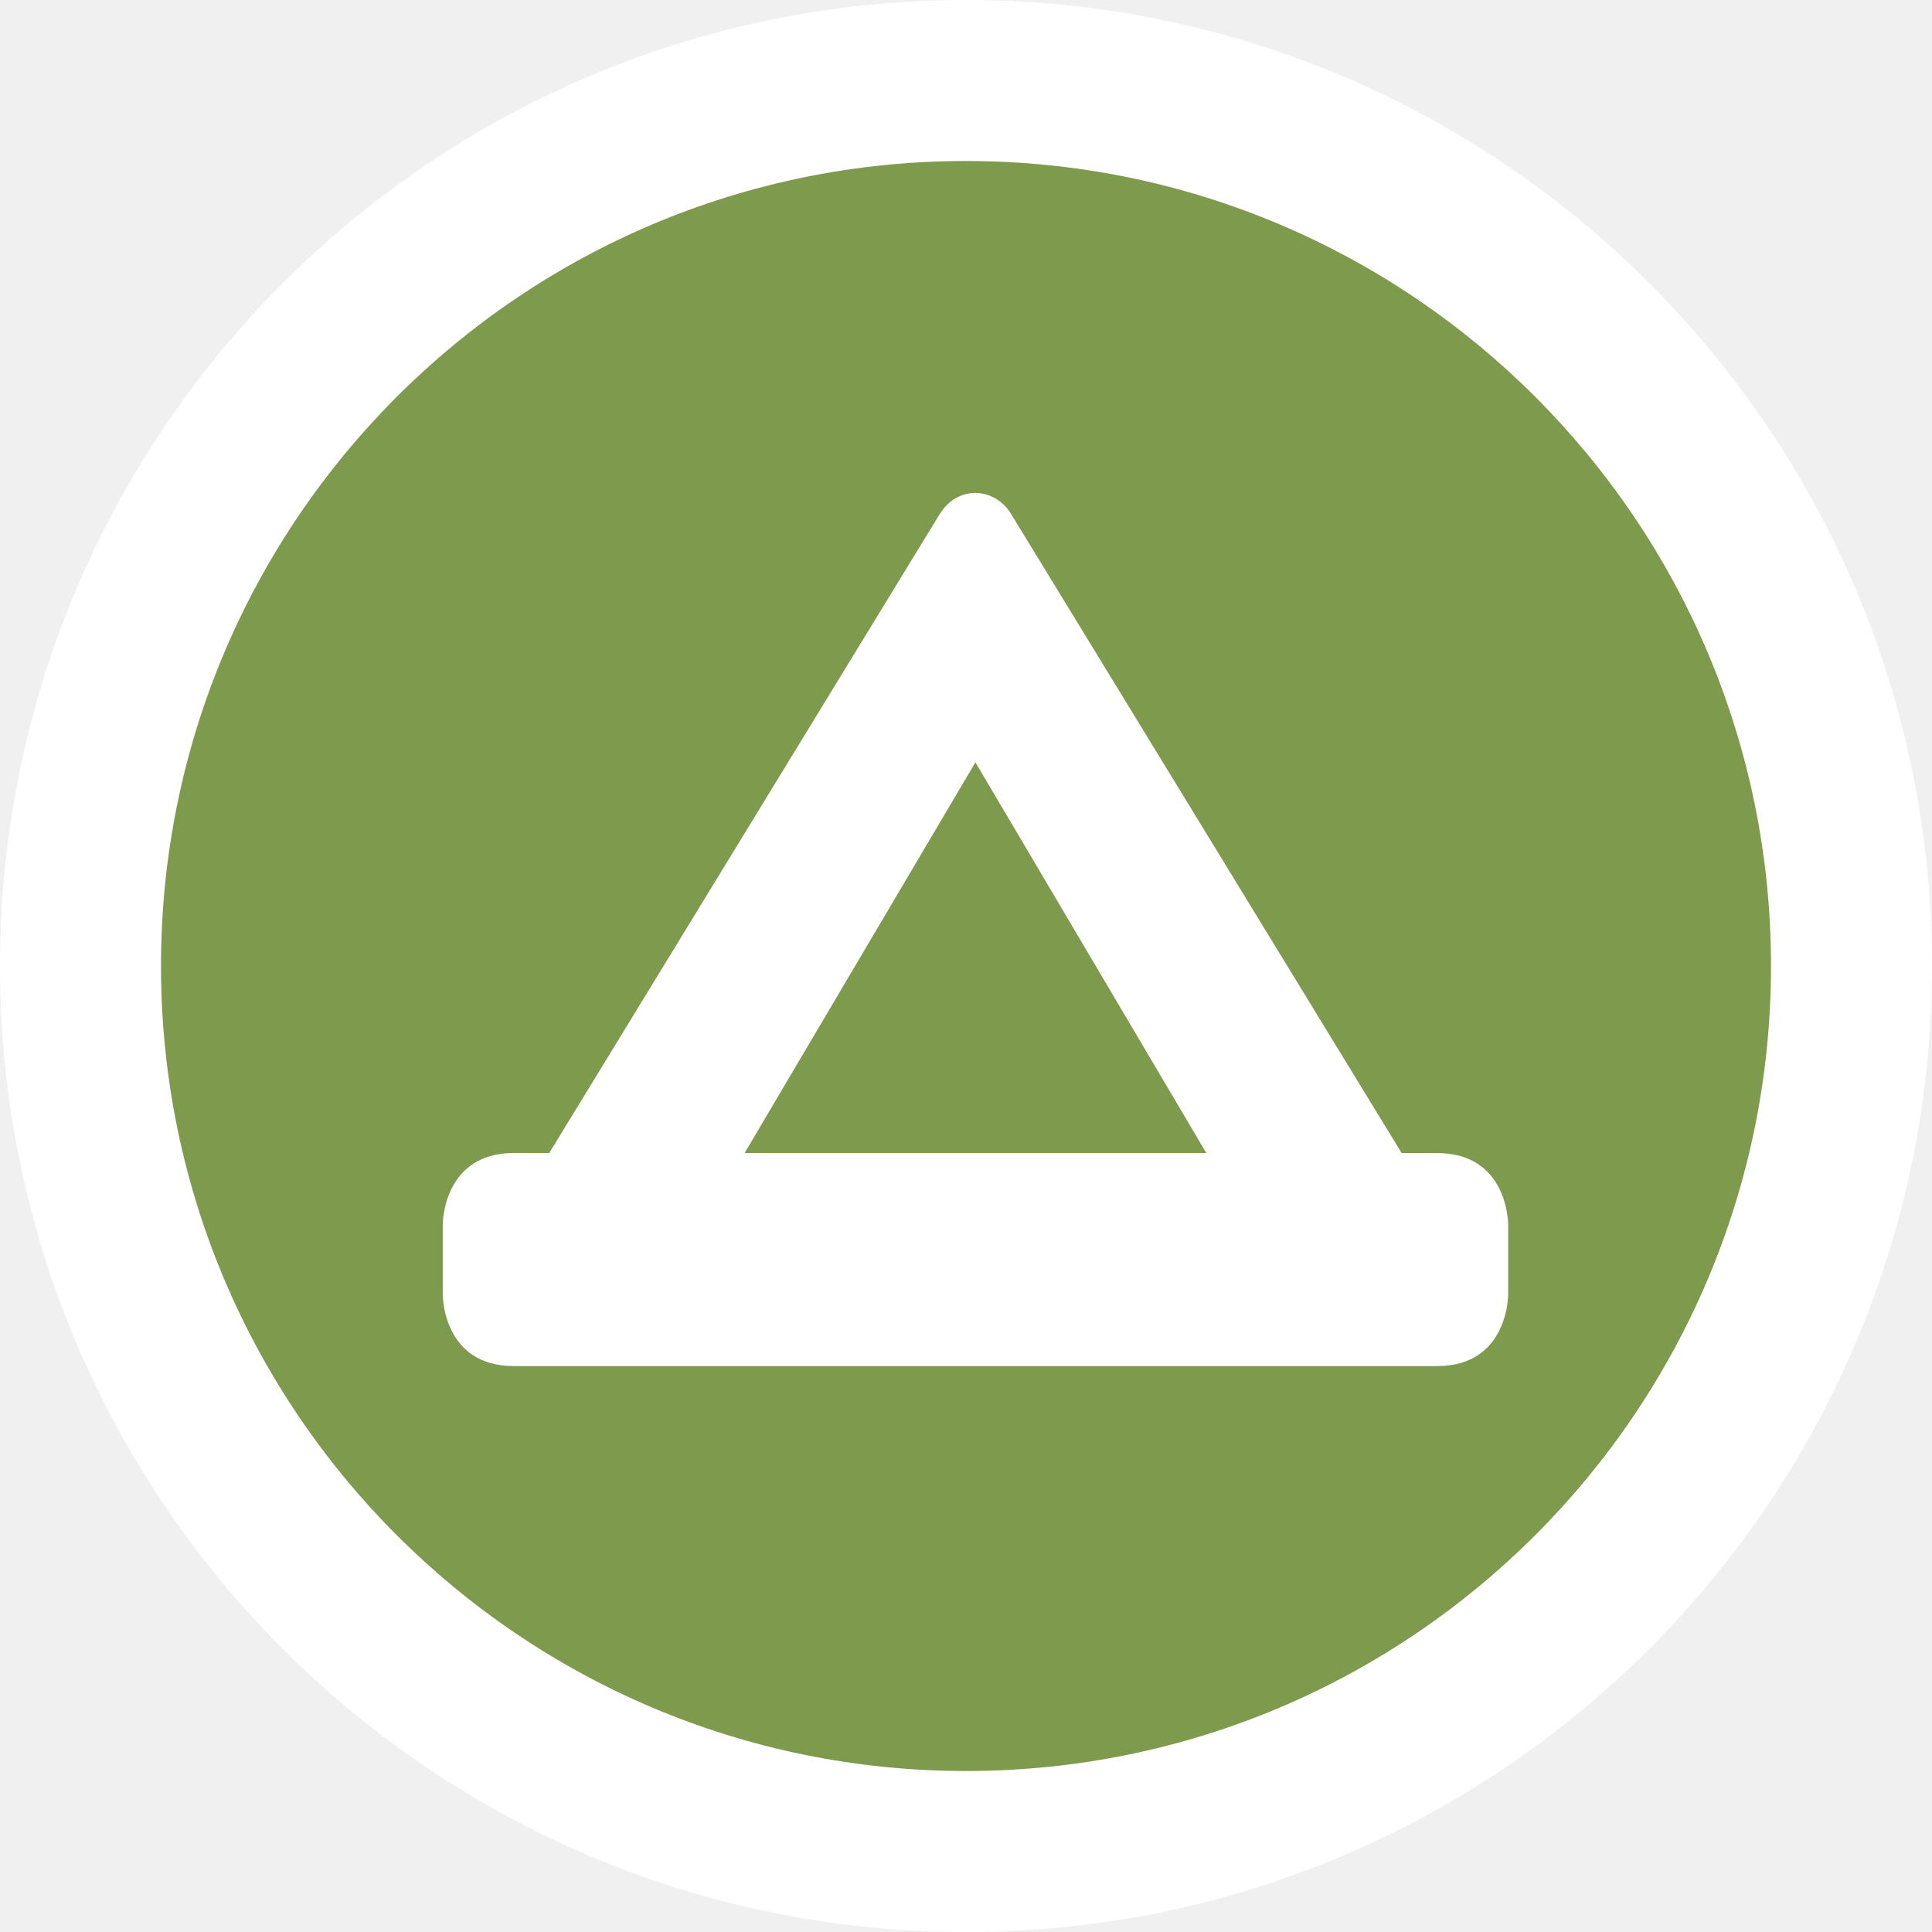
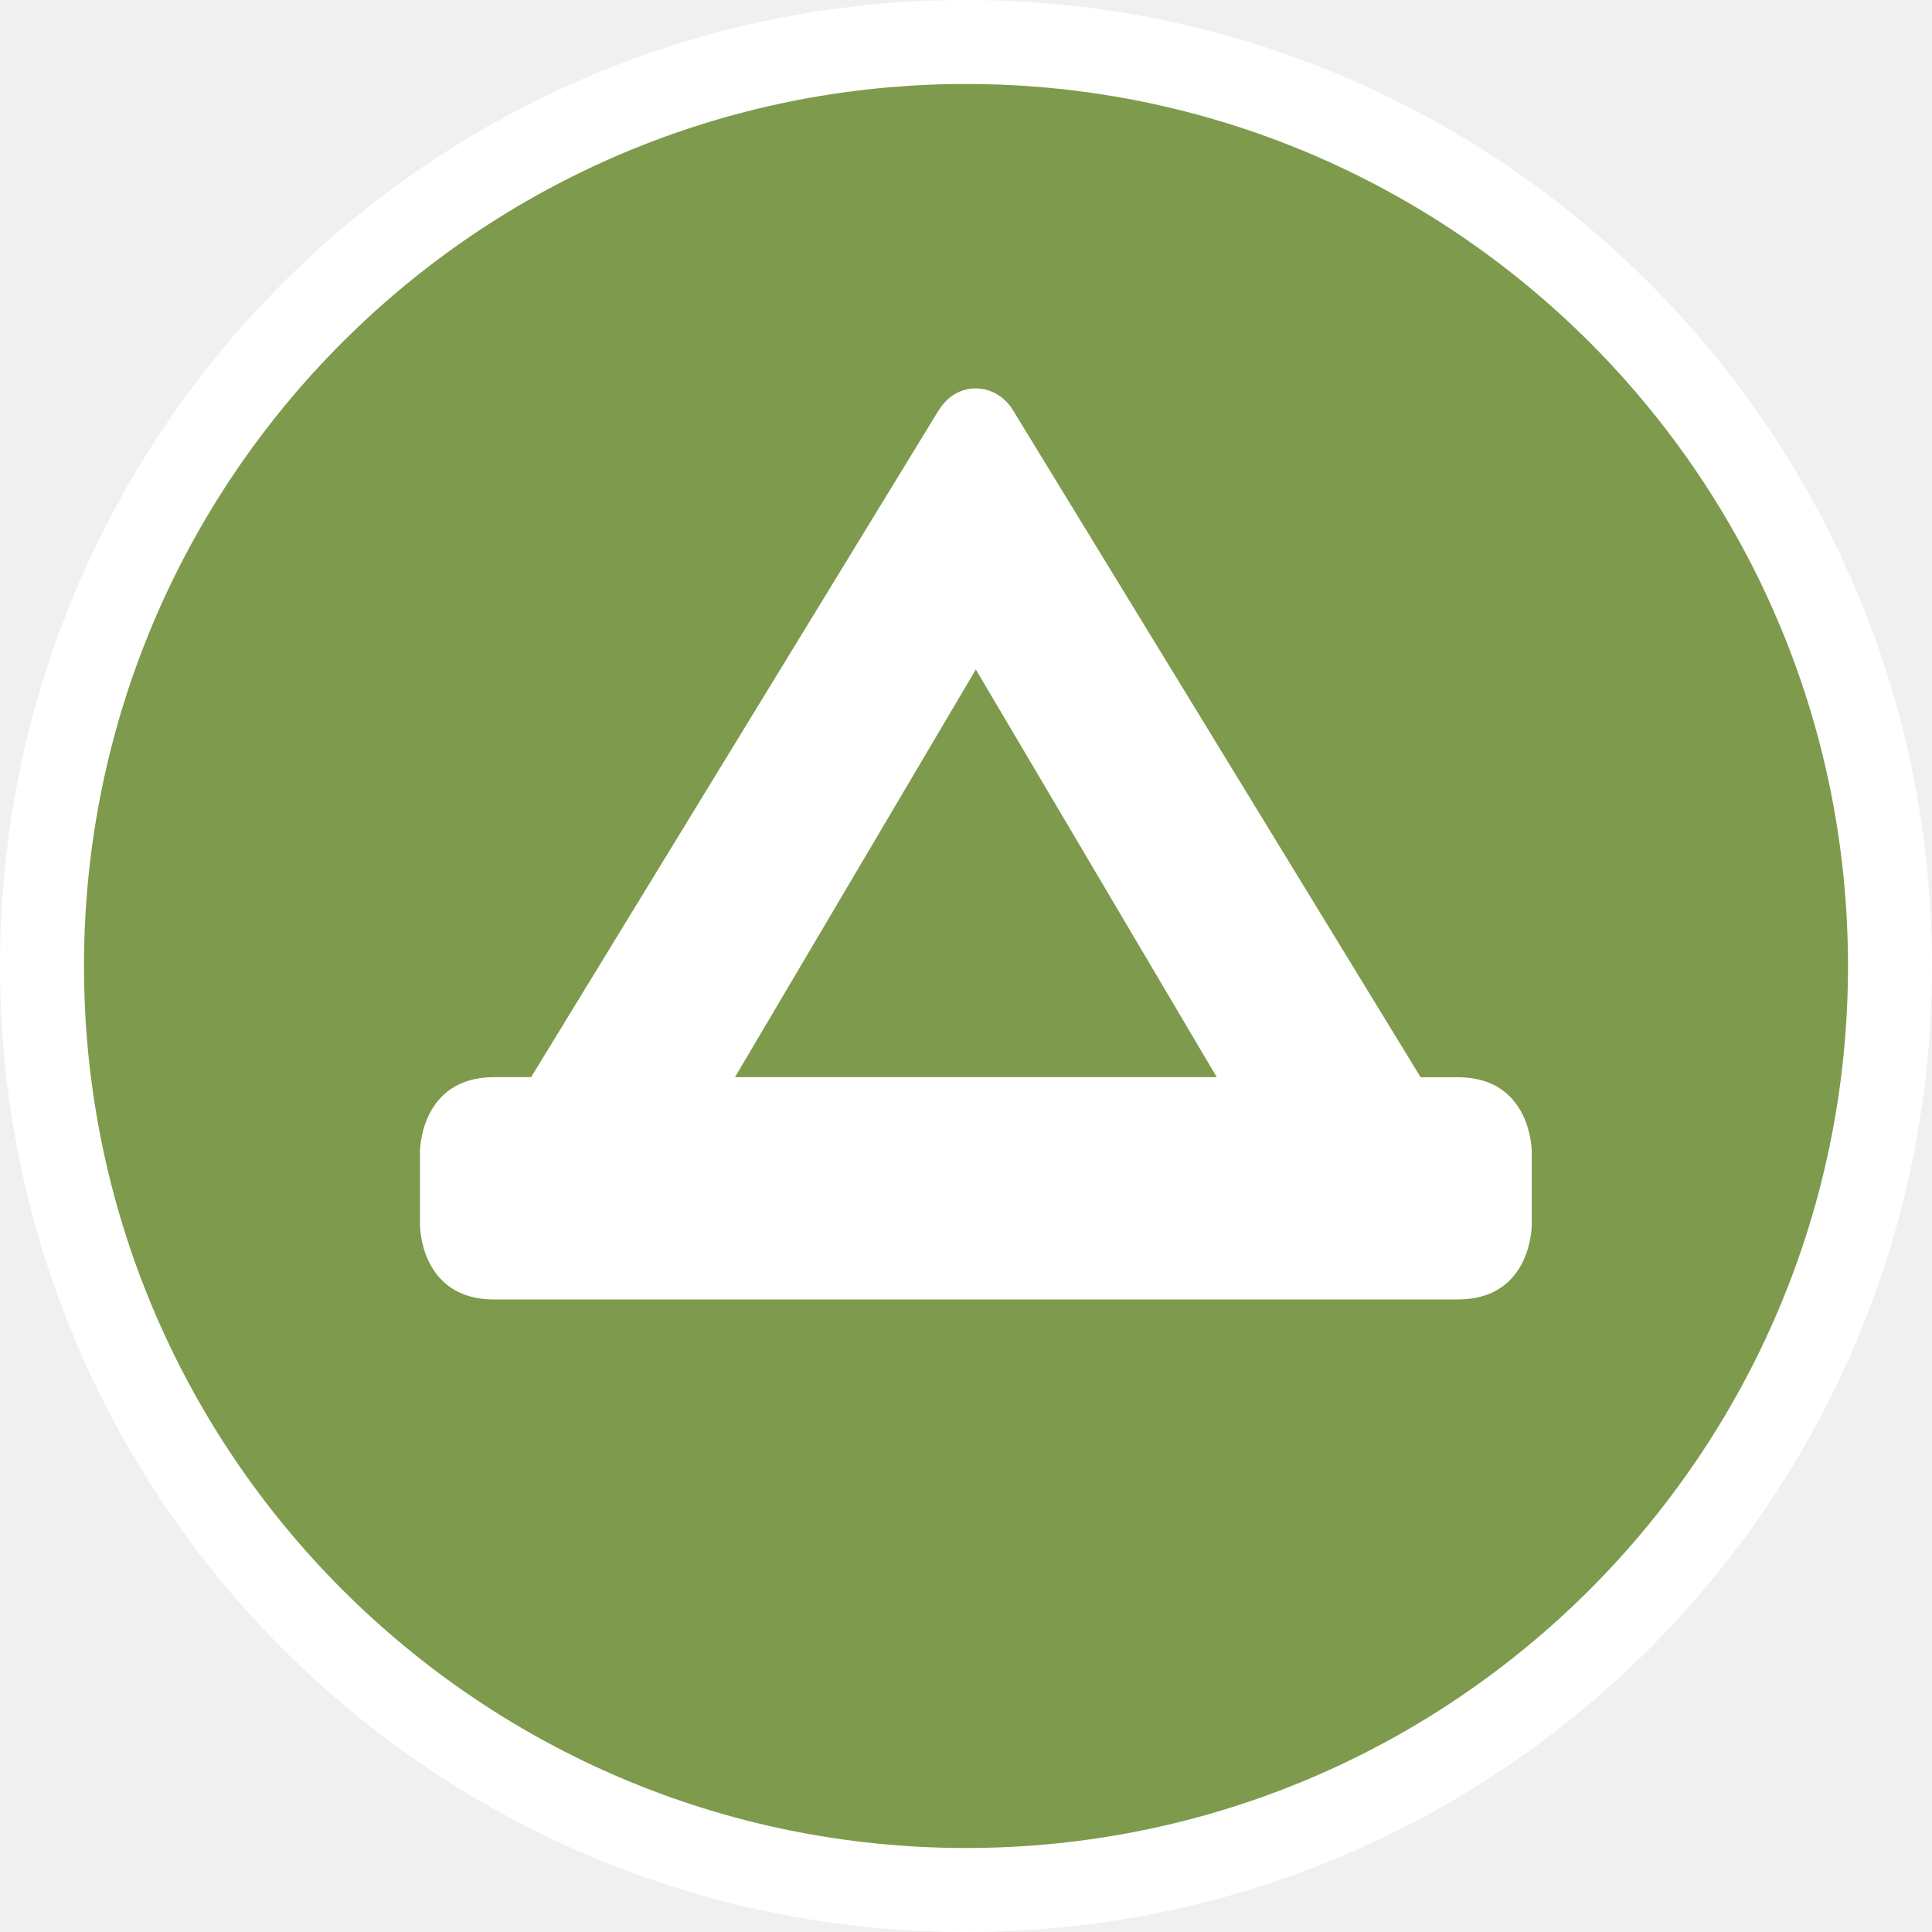
- <svg xmlns="http://www.w3.org/2000/svg" id="svg2" width="24" height="24" viewBox="0 0 24 24" version="1.1">
+ <svg xmlns="http://www.w3.org/2000/svg" id="svg2" width="23" height="23" viewBox="0 0 23 23" version="1.1">
  <defs id="defs12" />
-   <ellipse id="ellipse4" ry="12" rx="12" cy="12" cx="12" style="fill:#ffffff;stroke:none;" />
-   <ellipse id="ellipse6" ry="10" rx="10" cy="12" cx="12" style="fill:#7e9a4c;stroke:none;" />
-   <g id="g8" transform="translate(5.5,5.5)">
+   <ellipse id="ellipse4" ry="11.5" rx="11.5" cy="11.5" cx="11.5" style="fill:#ffffff;stroke:none;" />
+   <ellipse id="ellipse6" ry="10.5" rx="10.5" cy="11.5" cx="11.5" style="fill:#7e9a4c;stroke:none;" />
+   <g id="g8" transform="translate(5,4)">
    <defs id="defs4621" />
    <path id="rect3335" d="m 6.176,0.882 -4.853,7.941 -0.441,0 C 0,8.824 0,9.706 0,9.706 l 0,0.882 c 0,0 0,0.882 0.882,0.882 l 11.471,0 c 0.882,0 0.882,-0.882 0.882,-0.882 l 0,-0.882 c 0,0 0,-0.882 -0.882,-0.882 l -0.441,0 -4.853,-7.941 c -0.202,-0.331 -0.662,-0.36 -0.882,0 z m 0.441,3.088 2.868,4.853 -5.735,0 z" style="color:#000000;clip-rule:nonzero;display:inline;overflow:visible;visibility:visible;opacity:1;isolation:auto;mix-blend-mode:normal;color-interpolation:sRGB;color-interpolation-filters:linearRGB;solid-color:#000000;solid-opacity:1;fill:#ffffff;fill-opacity:1;fill-rule:nonzero;stroke:none;stroke-width:0.882;stroke-linecap:round;stroke-linejoin:miter;stroke-miterlimit:4;stroke-dasharray:none;stroke-dashoffset:0;stroke-opacity:1;color-rendering:auto;image-rendering:auto;shape-rendering:auto;text-rendering:auto;enable-background:accumulate" />
  </g>
</svg>
